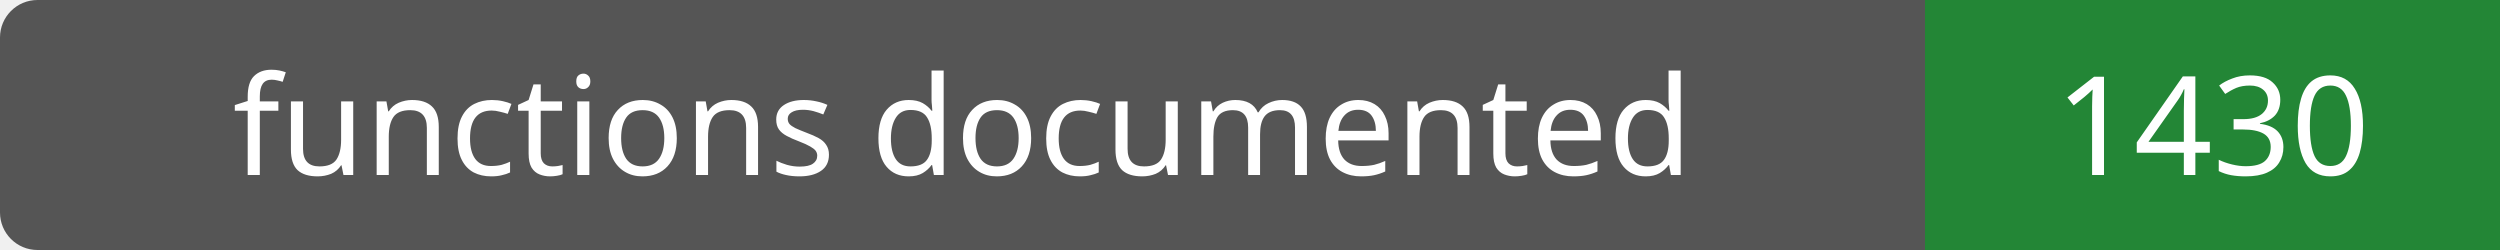
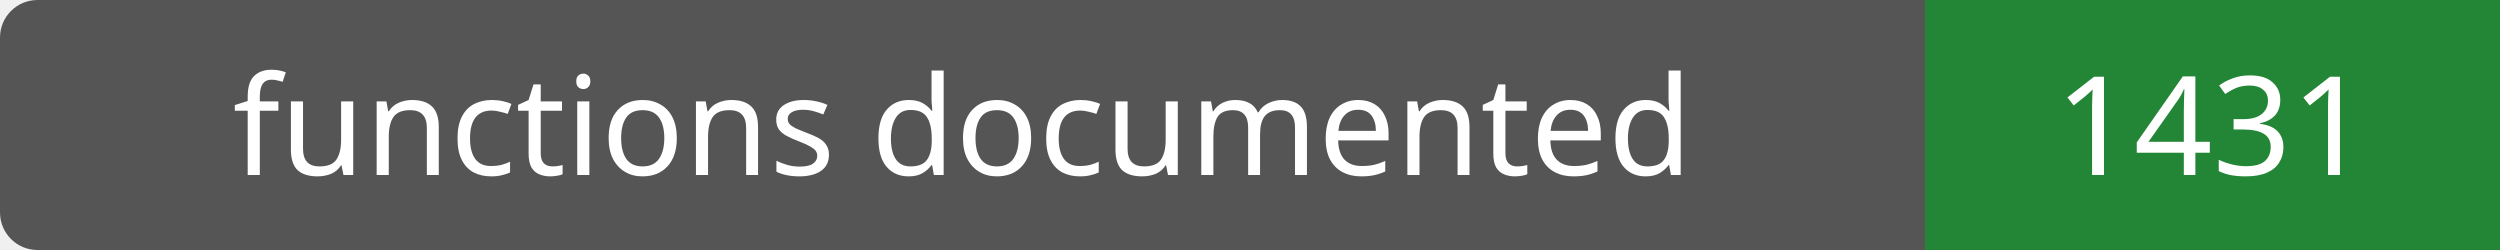
- <svg xmlns="http://www.w3.org/2000/svg" width="200" height="20" role="img" aria-label="functions documented: 1430">
+ <svg xmlns="http://www.w3.org/2000/svg" width="200" height="20" role="img" aria-label="functions documented: 1431">
  <rect width="200" height="20" rx="3" fill="#555" />
  <path fill="#238636" d="M154 0h46v20H154z" />
  <g fill="#fff" text-anchor="middle" font-family="Verdana,sans-serif" font-size="11">
    <text x="77.0" y="14">functions documented</text>
-     <text x="177.0" y="14">1430</text>
+     <text x="177.0" y="14">1431</text>
  </g>
</svg>
